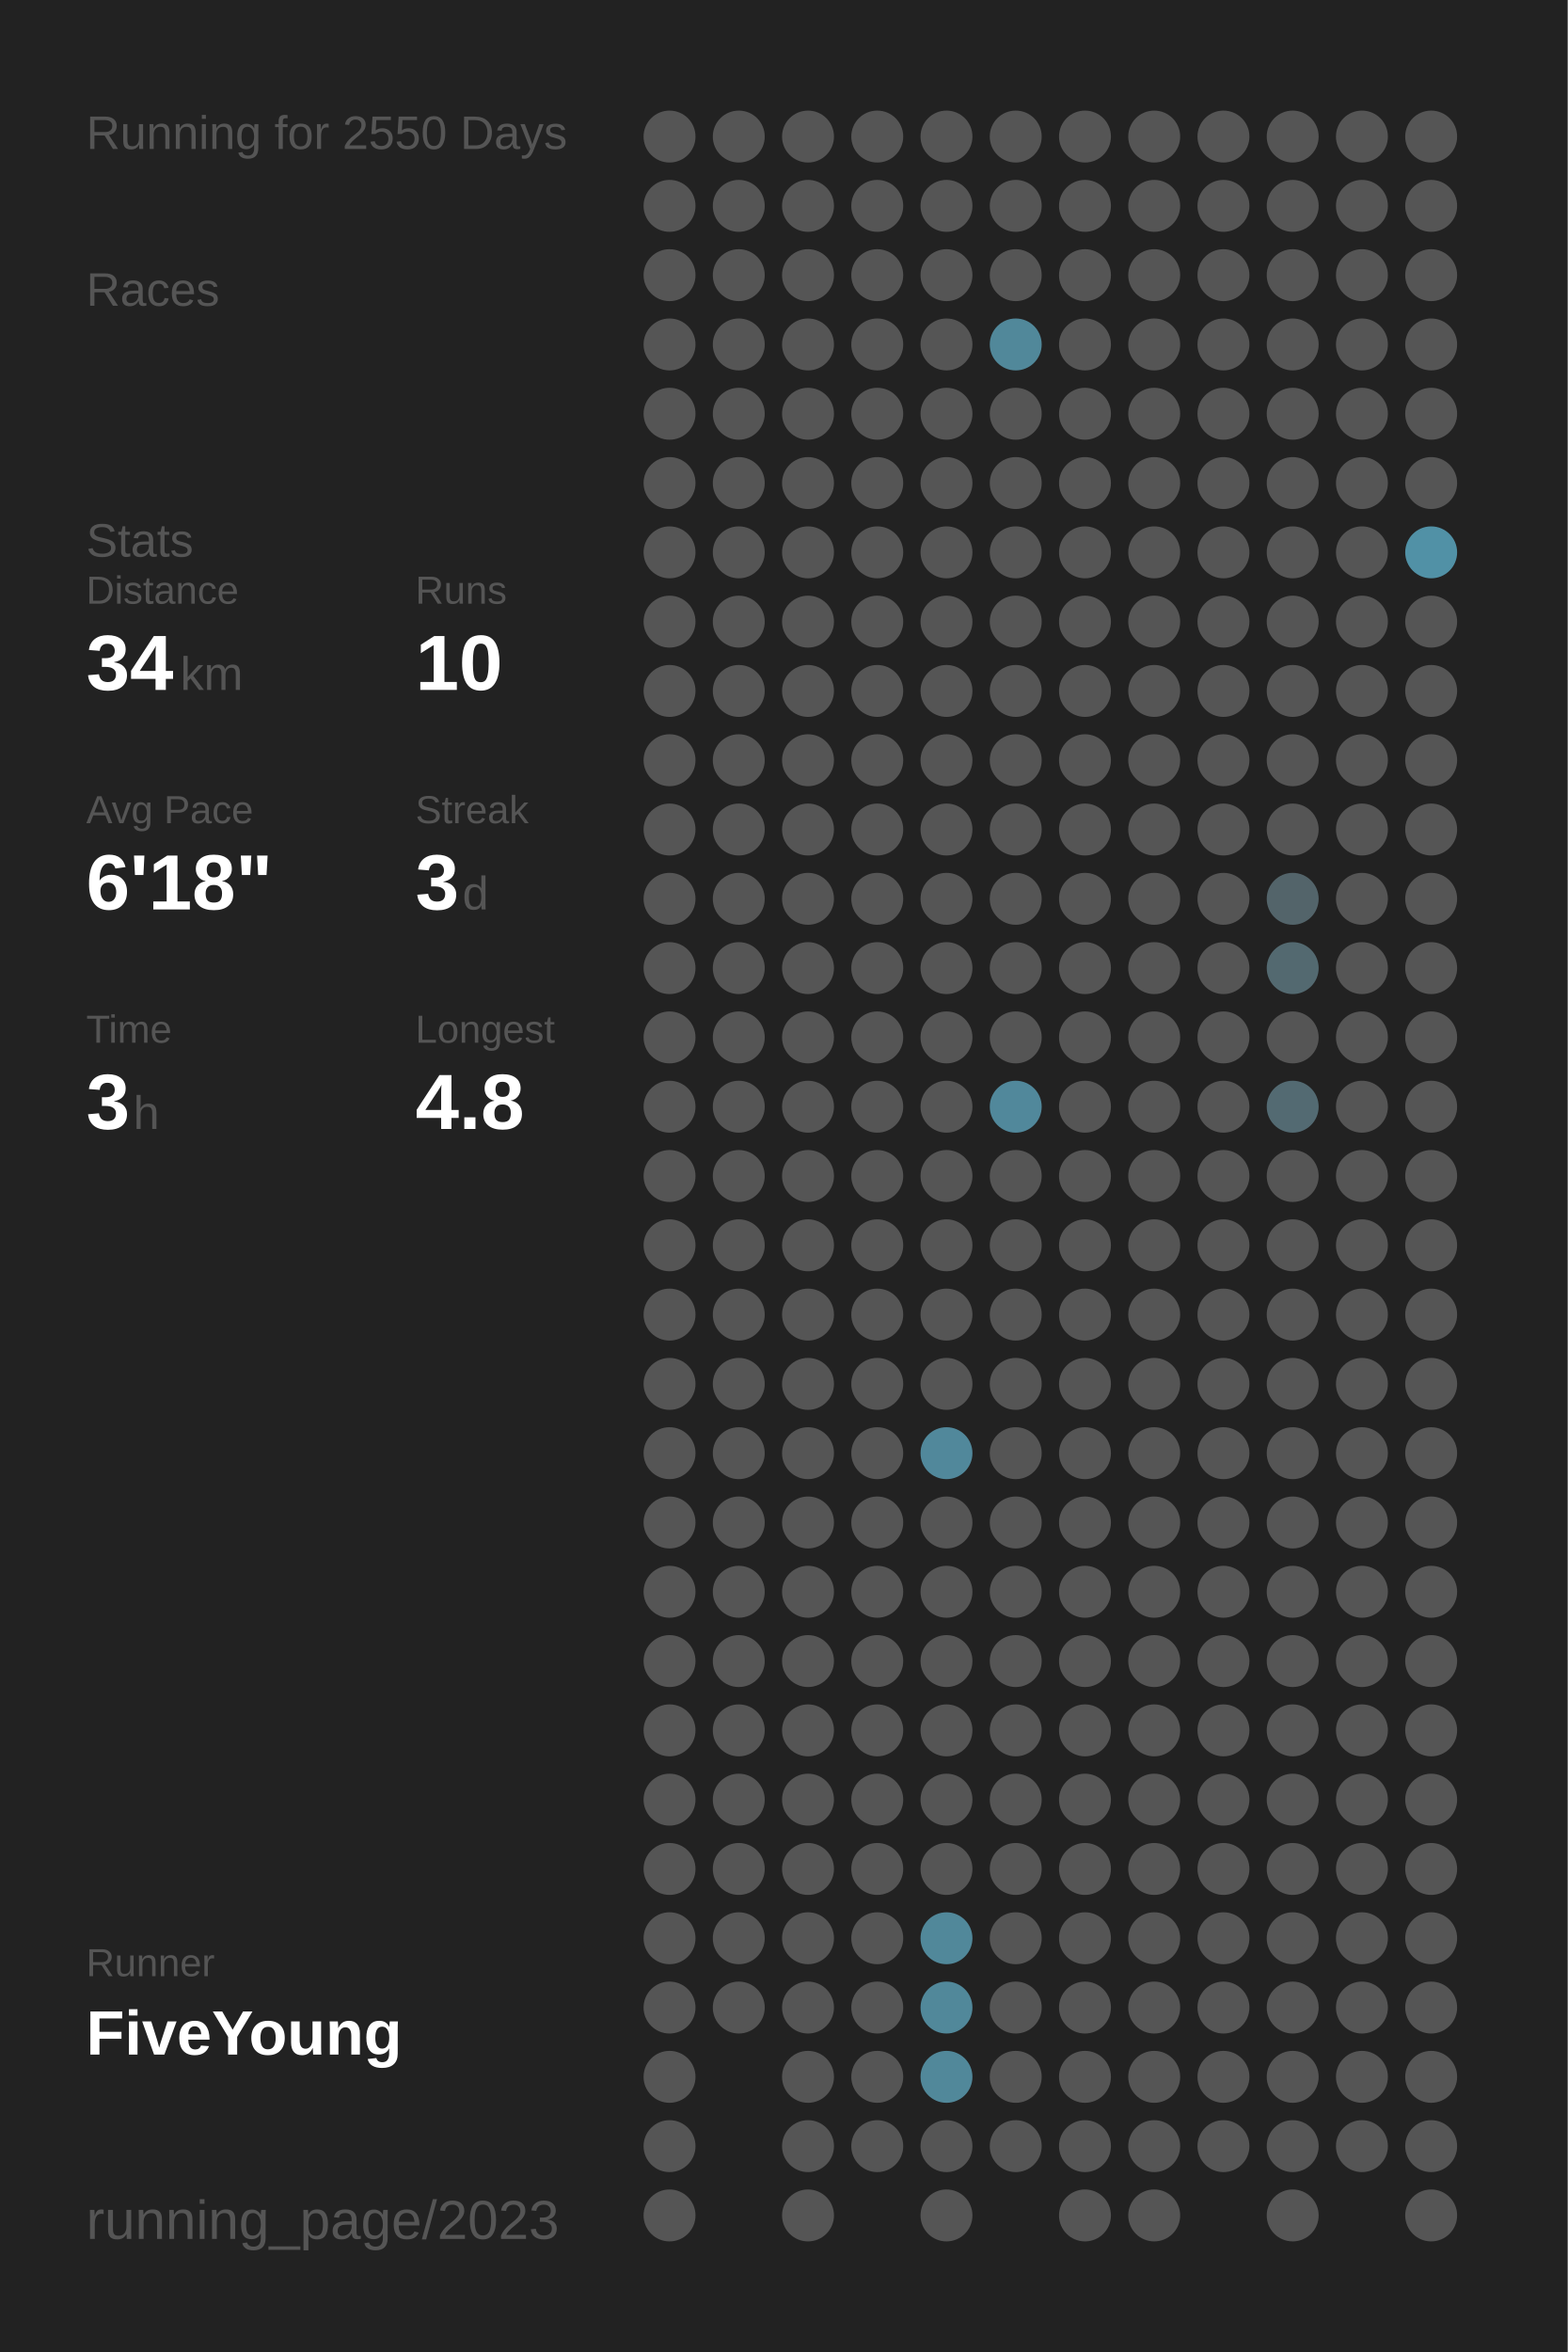
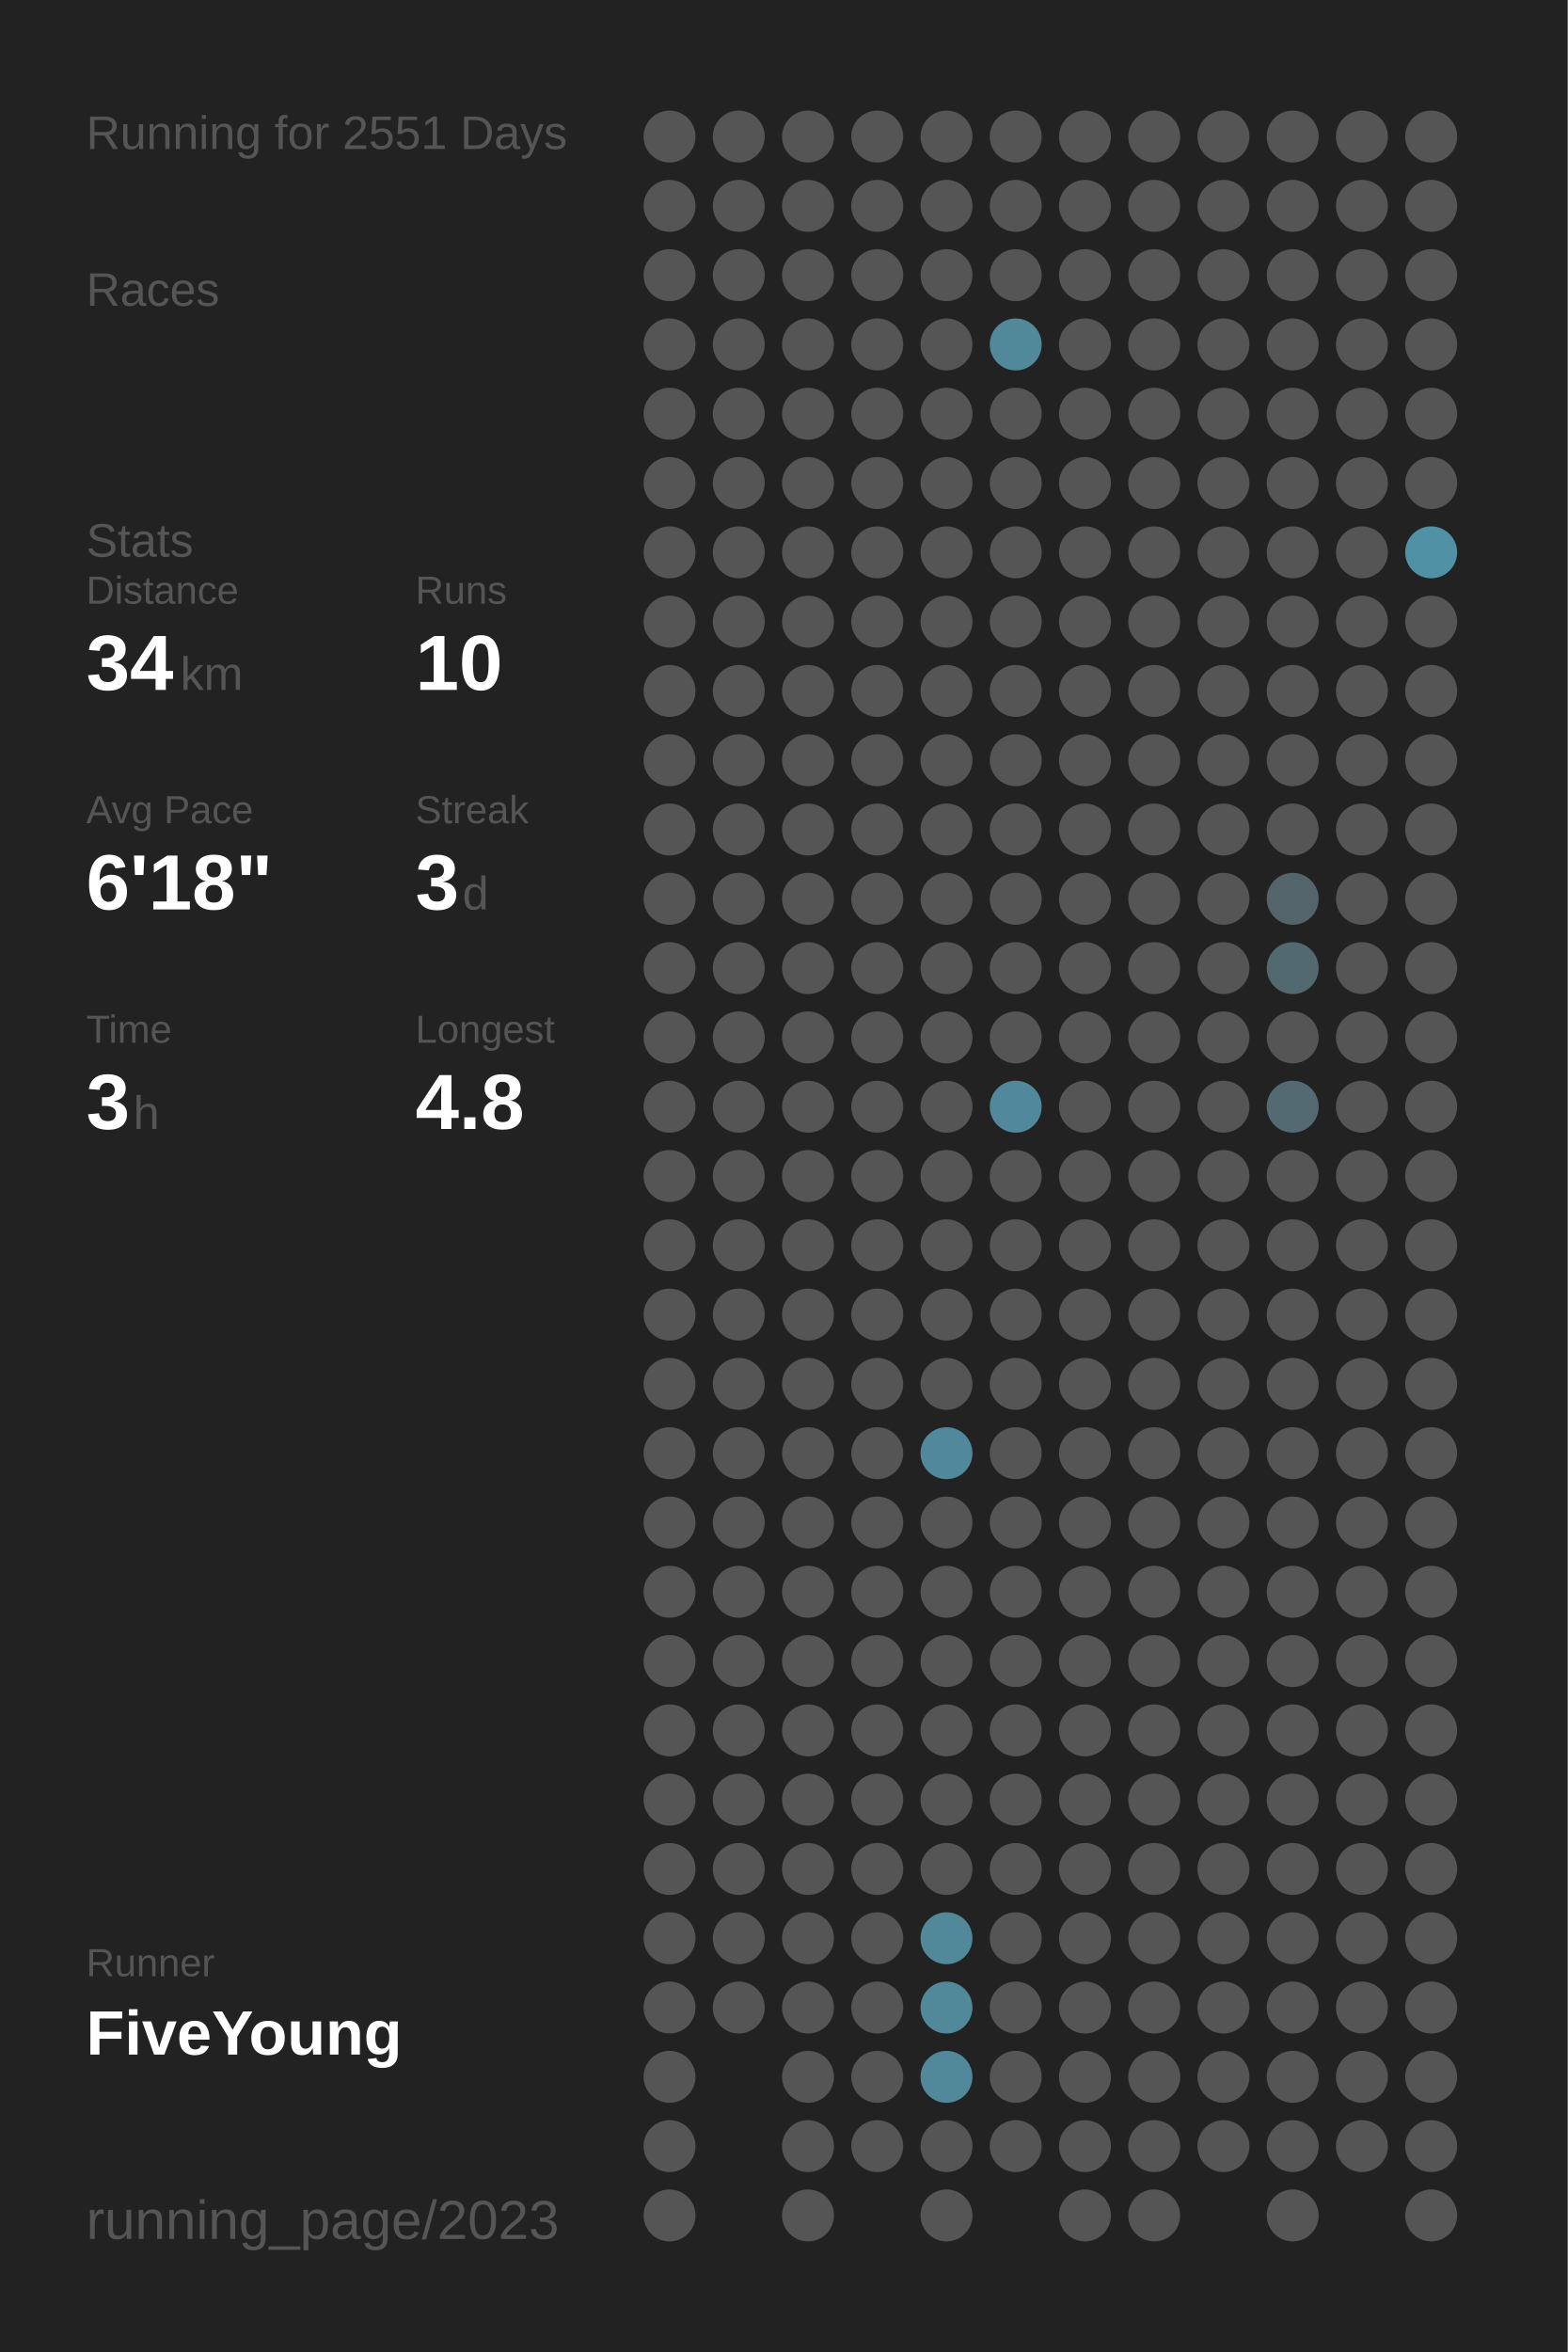
<svg xmlns="http://www.w3.org/2000/svg" baseProfile="full" height="300mm" version="1.1" viewBox="0,0,200,300" width="200mm">
  <defs />
  <rect fill="#222222" height="300" width="200" x="0" y="0" />
-   <text fill="#555555" style="font-size:6px; font-family:Arial;" x="11" y="19">Running for 2550 Days</text>
+   <text fill="#555555" style="font-size:6px; font-family:Arial;" x="11" y="19">Running for 2551 Days</text>
  <text fill="#555555" style="font-size:6px; font-family:Arial;" x="11" y="39">Races</text>
  <text fill="#555555" style="font-size:6px; font-family:Arial;" x="11" y="71">Stats</text>
  <text fill="#555555" style="font-size:5px; font-family:Arial;" x="11" y="77">Distance</text>
  <text fill="#FFFFFF" style="font-size:10px; font-family:Arial; font-weight:bold;" x="11" y="88">34</text>
  <text fill="#555555" style="font-size:6px; font-family:Arial;" x="23" y="88">km</text>
  <text fill="#555555" style="font-size:5px; font-family:Arial;" x="53" y="77">Runs</text>
  <text fill="#FFFFFF" style="font-size:10px; font-family:Arial; font-weight:bold;" x="53" y="88">10</text>
  <text fill="#555555" style="font-size:5px; font-family:Arial;" x="11" y="105">Avg Pace</text>
  <text fill="#FFFFFF" style="font-size:10px; font-family:Arial; font-weight:bold;" x="11" y="116">6'18"</text>
  <text fill="#555555" style="font-size:5px; font-family:Arial;" x="53" y="105">Streak</text>
  <text fill="#FFFFFF" style="font-size:10px; font-family:Arial; font-weight:bold;" x="53" y="116">3</text>
  <text fill="#555555" style="font-size:6px; font-family:Arial;" x="59" y="116">d</text>
  <text fill="#555555" style="font-size:5px; font-family:Arial;" x="11" y="133">Time</text>
  <text fill="#FFFFFF" style="font-size:10px; font-family:Arial; font-weight:bold;" x="11" y="144">3</text>
  <text fill="#555555" style="font-size:6px; font-family:Arial;" x="17" y="144">h</text>
  <text fill="#555555" style="font-size:5px; font-family:Arial;" x="53" y="133">Longest</text>
  <text fill="#FFFFFF" style="font-size:10px; font-family:Arial; font-weight:bold;" x="53" y="144">4.8</text>
  <text fill="#555555" style="font-size:5px; font-family:Arial;" x="11" y="252.065">Runner</text>
  <text fill="#FFFFFF" style="font-size:8px; font-family:Arial; font-weight:bold;" x="11" y="262.065">FiveYoung</text>
  <text fill="#555555" style="font-size:7px; font-family:Arial;" x="11" y="285.581">running_page/2023</text>
  <circle cx="85.417" cy="17.419" fill="#555555" r="3.312" />
  <circle cx="85.417" cy="26.258" fill="#555555" r="3.312" />
  <circle cx="85.417" cy="35.097" fill="#555555" r="3.312" />
  <circle cx="85.417" cy="43.935" fill="#555555" r="3.312" />
  <circle cx="85.417" cy="52.774" fill="#555555" r="3.312" />
  <circle cx="85.417" cy="61.613" fill="#555555" r="3.312" />
  <circle cx="85.417" cy="70.452" fill="#555555" r="3.312" />
  <circle cx="85.417" cy="79.29" fill="#555555" r="3.312" />
  <circle cx="85.417" cy="88.129" fill="#555555" r="3.312" />
  <circle cx="85.417" cy="96.968" fill="#555555" r="3.312" />
  <circle cx="85.417" cy="105.806" fill="#555555" r="3.312" />
  <circle cx="85.417" cy="114.645" fill="#555555" r="3.312" />
  <circle cx="85.417" cy="123.484" fill="#555555" r="3.312" />
  <circle cx="85.417" cy="132.323" fill="#555555" r="3.312" />
  <circle cx="85.417" cy="141.161" fill="#555555" r="3.312" />
  <circle cx="85.417" cy="150" fill="#555555" r="3.312" />
  <circle cx="85.417" cy="158.839" fill="#555555" r="3.312" />
  <circle cx="85.417" cy="167.677" fill="#555555" r="3.312" />
  <circle cx="85.417" cy="176.516" fill="#555555" r="3.312" />
  <circle cx="85.417" cy="185.355" fill="#555555" r="3.312" />
  <circle cx="85.417" cy="194.194" fill="#555555" r="3.312" />
  <circle cx="85.417" cy="203.032" fill="#555555" r="3.312" />
  <circle cx="85.417" cy="211.871" fill="#555555" r="3.312" />
  <circle cx="85.417" cy="220.71" fill="#555555" r="3.312" />
  <circle cx="85.417" cy="229.548" fill="#555555" r="3.312" />
  <circle cx="85.417" cy="238.387" fill="#555555" r="3.312" />
  <circle cx="85.417" cy="247.226" fill="#555555" r="3.312" />
  <circle cx="85.417" cy="256.065" fill="#555555" r="3.312" />
  <circle cx="85.417" cy="264.903" fill="#555555" r="3.312" />
  <circle cx="85.417" cy="273.742" fill="#555555" r="3.312" />
  <circle cx="85.417" cy="282.581" fill="#555555" r="3.312" />
  <circle cx="94.25" cy="17.419" fill="#555555" r="3.312" />
  <circle cx="94.25" cy="26.258" fill="#555555" r="3.312" />
  <circle cx="94.25" cy="35.097" fill="#555555" r="3.312" />
  <circle cx="94.25" cy="43.935" fill="#555555" r="3.312" />
  <circle cx="94.25" cy="52.774" fill="#555555" r="3.312" />
  <circle cx="94.25" cy="61.613" fill="#555555" r="3.312" />
  <circle cx="94.25" cy="70.452" fill="#555555" r="3.312" />
  <circle cx="94.25" cy="79.29" fill="#555555" r="3.312" />
  <circle cx="94.25" cy="88.129" fill="#555555" r="3.312" />
  <circle cx="94.25" cy="96.968" fill="#555555" r="3.312" />
  <circle cx="94.25" cy="105.806" fill="#555555" r="3.312" />
  <circle cx="94.25" cy="114.645" fill="#555555" r="3.312" />
  <circle cx="94.25" cy="123.484" fill="#555555" r="3.312" />
  <circle cx="94.25" cy="132.323" fill="#555555" r="3.312" />
  <circle cx="94.25" cy="141.161" fill="#555555" r="3.312" />
  <circle cx="94.25" cy="150" fill="#555555" r="3.312" />
  <circle cx="94.25" cy="158.839" fill="#555555" r="3.312" />
  <circle cx="94.25" cy="167.677" fill="#555555" r="3.312" />
  <circle cx="94.25" cy="176.516" fill="#555555" r="3.312" />
  <circle cx="94.25" cy="185.355" fill="#555555" r="3.312" />
  <circle cx="94.25" cy="194.194" fill="#555555" r="3.312" />
  <circle cx="94.25" cy="203.032" fill="#555555" r="3.312" />
  <circle cx="94.25" cy="211.871" fill="#555555" r="3.312" />
  <circle cx="94.25" cy="220.71" fill="#555555" r="3.312" />
  <circle cx="94.25" cy="229.548" fill="#555555" r="3.312" />
  <circle cx="94.25" cy="238.387" fill="#555555" r="3.312" />
  <circle cx="94.25" cy="247.226" fill="#555555" r="3.312" />
  <circle cx="94.25" cy="256.065" fill="#555555" r="3.312" />
  <circle cx="103.083" cy="17.419" fill="#555555" r="3.312" />
  <circle cx="103.083" cy="26.258" fill="#555555" r="3.312" />
  <circle cx="103.083" cy="35.097" fill="#555555" r="3.312" />
  <circle cx="103.083" cy="43.935" fill="#555555" r="3.312" />
  <circle cx="103.083" cy="52.774" fill="#555555" r="3.312" />
  <circle cx="103.083" cy="61.613" fill="#555555" r="3.312" />
  <circle cx="103.083" cy="70.452" fill="#555555" r="3.312" />
  <circle cx="103.083" cy="79.29" fill="#555555" r="3.312" />
  <circle cx="103.083" cy="88.129" fill="#555555" r="3.312" />
  <circle cx="103.083" cy="96.968" fill="#555555" r="3.312" />
  <circle cx="103.083" cy="105.806" fill="#555555" r="3.312" />
  <circle cx="103.083" cy="114.645" fill="#555555" r="3.312" />
  <circle cx="103.083" cy="123.484" fill="#555555" r="3.312" />
  <circle cx="103.083" cy="132.323" fill="#555555" r="3.312" />
  <circle cx="103.083" cy="141.161" fill="#555555" r="3.312" />
  <circle cx="103.083" cy="150" fill="#555555" r="3.312" />
  <circle cx="103.083" cy="158.839" fill="#555555" r="3.312" />
  <circle cx="103.083" cy="167.677" fill="#555555" r="3.312" />
  <circle cx="103.083" cy="176.516" fill="#555555" r="3.312" />
  <circle cx="103.083" cy="185.355" fill="#555555" r="3.312" />
  <circle cx="103.083" cy="194.194" fill="#555555" r="3.312" />
  <circle cx="103.083" cy="203.032" fill="#555555" r="3.312" />
  <circle cx="103.083" cy="211.871" fill="#555555" r="3.312" />
  <circle cx="103.083" cy="220.71" fill="#555555" r="3.312" />
  <circle cx="103.083" cy="229.548" fill="#555555" r="3.312" />
  <circle cx="103.083" cy="238.387" fill="#555555" r="3.312" />
  <circle cx="103.083" cy="247.226" fill="#555555" r="3.312" />
  <circle cx="103.083" cy="256.065" fill="#555555" r="3.312" />
  <circle cx="103.083" cy="264.903" fill="#555555" r="3.312" />
  <circle cx="103.083" cy="273.742" fill="#555555" r="3.312" />
  <circle cx="103.083" cy="282.581" fill="#555555" r="3.312" />
  <circle cx="111.917" cy="17.419" fill="#555555" r="3.312" />
  <circle cx="111.917" cy="26.258" fill="#555555" r="3.312" />
  <circle cx="111.917" cy="35.097" fill="#555555" r="3.312" />
  <circle cx="111.917" cy="43.935" fill="#555555" r="3.312" />
  <circle cx="111.917" cy="52.774" fill="#555555" r="3.312" />
  <circle cx="111.917" cy="61.613" fill="#555555" r="3.312" />
  <circle cx="111.917" cy="70.452" fill="#555555" r="3.312" />
  <circle cx="111.917" cy="79.29" fill="#555555" r="3.312" />
  <circle cx="111.917" cy="88.129" fill="#555555" r="3.312" />
  <circle cx="111.917" cy="96.968" fill="#555555" r="3.312" />
  <circle cx="111.917" cy="105.806" fill="#555555" r="3.312" />
  <circle cx="111.917" cy="114.645" fill="#555555" r="3.312" />
  <circle cx="111.917" cy="123.484" fill="#555555" r="3.312" />
  <circle cx="111.917" cy="132.323" fill="#555555" r="3.312" />
  <circle cx="111.917" cy="141.161" fill="#555555" r="3.312" />
  <circle cx="111.917" cy="150" fill="#555555" r="3.312" />
  <circle cx="111.917" cy="158.839" fill="#555555" r="3.312" />
  <circle cx="111.917" cy="167.677" fill="#555555" r="3.312" />
  <circle cx="111.917" cy="176.516" fill="#555555" r="3.312" />
  <circle cx="111.917" cy="185.355" fill="#555555" r="3.312" />
  <circle cx="111.917" cy="194.194" fill="#555555" r="3.312" />
  <circle cx="111.917" cy="203.032" fill="#555555" r="3.312" />
  <circle cx="111.917" cy="211.871" fill="#555555" r="3.312" />
  <circle cx="111.917" cy="220.71" fill="#555555" r="3.312" />
  <circle cx="111.917" cy="229.548" fill="#555555" r="3.312" />
  <circle cx="111.917" cy="238.387" fill="#555555" r="3.312" />
  <circle cx="111.917" cy="247.226" fill="#555555" r="3.312" />
  <circle cx="111.917" cy="256.065" fill="#555555" r="3.312" />
  <circle cx="111.917" cy="264.903" fill="#555555" r="3.312" />
  <circle cx="111.917" cy="273.742" fill="#555555" r="3.312" />
  <circle cx="120.75" cy="17.419" fill="#555555" r="3.312" />
  <circle cx="120.75" cy="26.258" fill="#555555" r="3.312" />
  <circle cx="120.75" cy="35.097" fill="#555555" r="3.312" />
  <circle cx="120.75" cy="43.935" fill="#555555" r="3.312" />
  <circle cx="120.75" cy="52.774" fill="#555555" r="3.312" />
  <circle cx="120.75" cy="61.613" fill="#555555" r="3.312" />
  <circle cx="120.75" cy="70.452" fill="#555555" r="3.312" />
  <circle cx="120.75" cy="79.29" fill="#555555" r="3.312" />
  <circle cx="120.75" cy="88.129" fill="#555555" r="3.312" />
  <circle cx="120.75" cy="96.968" fill="#555555" r="3.312" />
  <circle cx="120.75" cy="105.806" fill="#555555" r="3.312" />
  <circle cx="120.75" cy="114.645" fill="#555555" r="3.312" />
  <circle cx="120.75" cy="123.484" fill="#555555" r="3.312" />
  <circle cx="120.75" cy="132.323" fill="#555555" r="3.312" />
  <circle cx="120.75" cy="141.161" fill="#555555" r="3.312" />
  <circle cx="120.75" cy="150" fill="#555555" r="3.312" />
  <circle cx="120.75" cy="158.839" fill="#555555" r="3.312" />
  <circle cx="120.75" cy="167.677" fill="#555555" r="3.312" />
  <circle cx="120.75" cy="176.516" fill="#555555" r="3.312" />
  <circle cx="120.75" cy="185.355" fill="#51889b" r="3.312" />
  <circle cx="120.75" cy="194.194" fill="#555555" r="3.312" />
  <circle cx="120.75" cy="203.032" fill="#555555" r="3.312" />
  <circle cx="120.75" cy="211.871" fill="#555555" r="3.312" />
  <circle cx="120.75" cy="220.71" fill="#555555" r="3.312" />
  <circle cx="120.75" cy="229.548" fill="#555555" r="3.312" />
  <circle cx="120.75" cy="238.387" fill="#555555" r="3.312" />
  <circle cx="120.75" cy="247.226" fill="#51889a" r="3.312" />
  <circle cx="120.75" cy="256.065" fill="#51889a" r="3.312" />
  <circle cx="120.75" cy="264.903" fill="#51889a" r="3.312" />
  <circle cx="120.75" cy="273.742" fill="#555555" r="3.312" />
  <circle cx="120.75" cy="282.581" fill="#555555" r="3.312" />
  <circle cx="129.583" cy="17.419" fill="#555555" r="3.312" />
  <circle cx="129.583" cy="26.258" fill="#555555" r="3.312" />
  <circle cx="129.583" cy="35.097" fill="#555555" r="3.312" />
  <circle cx="129.583" cy="43.935" fill="#51889a" r="3.312" />
  <circle cx="129.583" cy="52.774" fill="#555555" r="3.312" />
  <circle cx="129.583" cy="61.613" fill="#555555" r="3.312" />
  <circle cx="129.583" cy="70.452" fill="#555555" r="3.312" />
  <circle cx="129.583" cy="79.29" fill="#555555" r="3.312" />
  <circle cx="129.583" cy="88.129" fill="#555555" r="3.312" />
  <circle cx="129.583" cy="96.968" fill="#555555" r="3.312" />
  <circle cx="129.583" cy="105.806" fill="#555555" r="3.312" />
  <circle cx="129.583" cy="114.645" fill="#555555" r="3.312" />
  <circle cx="129.583" cy="123.484" fill="#555555" r="3.312" />
  <circle cx="129.583" cy="132.323" fill="#555555" r="3.312" />
  <circle cx="129.583" cy="141.161" fill="#51889b" r="3.312" />
  <circle cx="129.583" cy="150" fill="#555555" r="3.312" />
  <circle cx="129.583" cy="158.839" fill="#555555" r="3.312" />
  <circle cx="129.583" cy="167.677" fill="#555555" r="3.312" />
  <circle cx="129.583" cy="176.516" fill="#555555" r="3.312" />
  <circle cx="129.583" cy="185.355" fill="#555555" r="3.312" />
  <circle cx="129.583" cy="194.194" fill="#555555" r="3.312" />
  <circle cx="129.583" cy="203.032" fill="#555555" r="3.312" />
  <circle cx="129.583" cy="211.871" fill="#555555" r="3.312" />
  <circle cx="129.583" cy="220.71" fill="#555555" r="3.312" />
  <circle cx="129.583" cy="229.548" fill="#555555" r="3.312" />
  <circle cx="129.583" cy="238.387" fill="#555555" r="3.312" />
  <circle cx="129.583" cy="247.226" fill="#555555" r="3.312" />
  <circle cx="129.583" cy="256.065" fill="#555555" r="3.312" />
  <circle cx="129.583" cy="264.903" fill="#555555" r="3.312" />
  <circle cx="129.583" cy="273.742" fill="#555555" r="3.312" />
  <circle cx="138.417" cy="17.419" fill="#555555" r="3.312" />
  <circle cx="138.417" cy="26.258" fill="#555555" r="3.312" />
  <circle cx="138.417" cy="35.097" fill="#555555" r="3.312" />
  <circle cx="138.417" cy="43.935" fill="#555555" r="3.312" />
  <circle cx="138.417" cy="52.774" fill="#555555" r="3.312" />
  <circle cx="138.417" cy="61.613" fill="#555555" r="3.312" />
  <circle cx="138.417" cy="70.452" fill="#555555" r="3.312" />
  <circle cx="138.417" cy="79.29" fill="#555555" r="3.312" />
  <circle cx="138.417" cy="88.129" fill="#555555" r="3.312" />
  <circle cx="138.417" cy="96.968" fill="#555555" r="3.312" />
  <circle cx="138.417" cy="105.806" fill="#555555" r="3.312" />
  <circle cx="138.417" cy="114.645" fill="#555555" r="3.312" />
  <circle cx="138.417" cy="123.484" fill="#555555" r="3.312" />
  <circle cx="138.417" cy="132.323" fill="#555555" r="3.312" />
  <circle cx="138.417" cy="141.161" fill="#555555" r="3.312" />
  <circle cx="138.417" cy="150" fill="#555555" r="3.312" />
  <circle cx="138.417" cy="158.839" fill="#555555" r="3.312" />
  <circle cx="138.417" cy="167.677" fill="#555555" r="3.312" />
  <circle cx="138.417" cy="176.516" fill="#555555" r="3.312" />
  <circle cx="138.417" cy="185.355" fill="#555555" r="3.312" />
  <circle cx="138.417" cy="194.194" fill="#555555" r="3.312" />
  <circle cx="138.417" cy="203.032" fill="#555555" r="3.312" />
  <circle cx="138.417" cy="211.871" fill="#555555" r="3.312" />
  <circle cx="138.417" cy="220.71" fill="#555555" r="3.312" />
  <circle cx="138.417" cy="229.548" fill="#555555" r="3.312" />
  <circle cx="138.417" cy="238.387" fill="#555555" r="3.312" />
  <circle cx="138.417" cy="247.226" fill="#555555" r="3.312" />
  <circle cx="138.417" cy="256.065" fill="#555555" r="3.312" />
  <circle cx="138.417" cy="264.903" fill="#555555" r="3.312" />
  <circle cx="138.417" cy="273.742" fill="#555555" r="3.312" />
  <circle cx="138.417" cy="282.581" fill="#555555" r="3.312" />
  <circle cx="147.25" cy="17.419" fill="#555555" r="3.312" />
  <circle cx="147.25" cy="26.258" fill="#555555" r="3.312" />
  <circle cx="147.25" cy="35.097" fill="#555555" r="3.312" />
  <circle cx="147.25" cy="43.935" fill="#555555" r="3.312" />
  <circle cx="147.25" cy="52.774" fill="#555555" r="3.312" />
  <circle cx="147.25" cy="61.613" fill="#555555" r="3.312" />
  <circle cx="147.25" cy="70.452" fill="#555555" r="3.312" />
  <circle cx="147.25" cy="79.29" fill="#555555" r="3.312" />
  <circle cx="147.25" cy="88.129" fill="#555555" r="3.312" />
  <circle cx="147.25" cy="96.968" fill="#555555" r="3.312" />
  <circle cx="147.25" cy="105.806" fill="#555555" r="3.312" />
  <circle cx="147.25" cy="114.645" fill="#555555" r="3.312" />
  <circle cx="147.25" cy="123.484" fill="#555555" r="3.312" />
  <circle cx="147.25" cy="132.323" fill="#555555" r="3.312" />
  <circle cx="147.25" cy="141.161" fill="#555555" r="3.312" />
  <circle cx="147.25" cy="150" fill="#555555" r="3.312" />
  <circle cx="147.25" cy="158.839" fill="#555555" r="3.312" />
  <circle cx="147.25" cy="167.677" fill="#555555" r="3.312" />
  <circle cx="147.25" cy="176.516" fill="#555555" r="3.312" />
  <circle cx="147.25" cy="185.355" fill="#555555" r="3.312" />
  <circle cx="147.25" cy="194.194" fill="#555555" r="3.312" />
  <circle cx="147.25" cy="203.032" fill="#555555" r="3.312" />
  <circle cx="147.25" cy="211.871" fill="#555555" r="3.312" />
  <circle cx="147.25" cy="220.71" fill="#555555" r="3.312" />
  <circle cx="147.25" cy="229.548" fill="#555555" r="3.312" />
  <circle cx="147.25" cy="238.387" fill="#555555" r="3.312" />
  <circle cx="147.25" cy="247.226" fill="#555555" r="3.312" />
  <circle cx="147.25" cy="256.065" fill="#555555" r="3.312" />
  <circle cx="147.25" cy="264.903" fill="#555555" r="3.312" />
  <circle cx="147.25" cy="273.742" fill="#555555" r="3.312" />
  <circle cx="147.25" cy="282.581" fill="#555555" r="3.312" />
  <circle cx="156.083" cy="17.419" fill="#555555" r="3.312" />
  <circle cx="156.083" cy="26.258" fill="#555555" r="3.312" />
  <circle cx="156.083" cy="35.097" fill="#555555" r="3.312" />
  <circle cx="156.083" cy="43.935" fill="#555555" r="3.312" />
  <circle cx="156.083" cy="52.774" fill="#555555" r="3.312" />
  <circle cx="156.083" cy="61.613" fill="#555555" r="3.312" />
  <circle cx="156.083" cy="70.452" fill="#555555" r="3.312" />
  <circle cx="156.083" cy="79.29" fill="#555555" r="3.312" />
  <circle cx="156.083" cy="88.129" fill="#555555" r="3.312" />
  <circle cx="156.083" cy="96.968" fill="#555555" r="3.312" />
  <circle cx="156.083" cy="105.806" fill="#555555" r="3.312" />
  <circle cx="156.083" cy="114.645" fill="#555555" r="3.312" />
  <circle cx="156.083" cy="123.484" fill="#555555" r="3.312" />
  <circle cx="156.083" cy="132.323" fill="#555555" r="3.312" />
  <circle cx="156.083" cy="141.161" fill="#555555" r="3.312" />
  <circle cx="156.083" cy="150" fill="#555555" r="3.312" />
  <circle cx="156.083" cy="158.839" fill="#555555" r="3.312" />
  <circle cx="156.083" cy="167.677" fill="#555555" r="3.312" />
  <circle cx="156.083" cy="176.516" fill="#555555" r="3.312" />
  <circle cx="156.083" cy="185.355" fill="#555555" r="3.312" />
  <circle cx="156.083" cy="194.194" fill="#555555" r="3.312" />
  <circle cx="156.083" cy="203.032" fill="#555555" r="3.312" />
  <circle cx="156.083" cy="211.871" fill="#555555" r="3.312" />
  <circle cx="156.083" cy="220.71" fill="#555555" r="3.312" />
  <circle cx="156.083" cy="229.548" fill="#555555" r="3.312" />
  <circle cx="156.083" cy="238.387" fill="#555555" r="3.312" />
  <circle cx="156.083" cy="247.226" fill="#555555" r="3.312" />
  <circle cx="156.083" cy="256.065" fill="#555555" r="3.312" />
  <circle cx="156.083" cy="264.903" fill="#555555" r="3.312" />
  <circle cx="156.083" cy="273.742" fill="#555555" r="3.312" />
  <circle cx="164.917" cy="17.419" fill="#555555" r="3.312" />
  <circle cx="164.917" cy="26.258" fill="#555555" r="3.312" />
  <circle cx="164.917" cy="35.097" fill="#555555" r="3.312" />
  <circle cx="164.917" cy="43.935" fill="#555555" r="3.312" />
  <circle cx="164.917" cy="52.774" fill="#555555" r="3.312" />
  <circle cx="164.917" cy="61.613" fill="#555555" r="3.312" />
  <circle cx="164.917" cy="70.452" fill="#555555" r="3.312" />
  <circle cx="164.917" cy="79.29" fill="#555555" r="3.312" />
  <circle cx="164.917" cy="88.129" fill="#555555" r="3.312" />
  <circle cx="164.917" cy="96.968" fill="#555555" r="3.312" />
  <circle cx="164.917" cy="105.806" fill="#555555" r="3.312" />
  <circle cx="164.917" cy="114.645" fill="#53646a" r="3.312" />
  <circle cx="164.917" cy="123.484" fill="#536970" r="3.312" />
  <circle cx="164.917" cy="132.323" fill="#555555" r="3.312" />
  <circle cx="164.917" cy="141.161" fill="#536a72" r="3.312" />
  <circle cx="164.917" cy="150" fill="#555555" r="3.312" />
  <circle cx="164.917" cy="158.839" fill="#555555" r="3.312" />
  <circle cx="164.917" cy="167.677" fill="#555555" r="3.312" />
  <circle cx="164.917" cy="176.516" fill="#555555" r="3.312" />
  <circle cx="164.917" cy="185.355" fill="#555555" r="3.312" />
  <circle cx="164.917" cy="194.194" fill="#555555" r="3.312" />
  <circle cx="164.917" cy="203.032" fill="#555555" r="3.312" />
  <circle cx="164.917" cy="211.871" fill="#555555" r="3.312" />
  <circle cx="164.917" cy="220.71" fill="#555555" r="3.312" />
  <circle cx="164.917" cy="229.548" fill="#555555" r="3.312" />
  <circle cx="164.917" cy="238.387" fill="#555555" r="3.312" />
  <circle cx="164.917" cy="247.226" fill="#555555" r="3.312" />
  <circle cx="164.917" cy="256.065" fill="#555555" r="3.312" />
  <circle cx="164.917" cy="264.903" fill="#555555" r="3.312" />
  <circle cx="164.917" cy="273.742" fill="#555555" r="3.312" />
  <circle cx="164.917" cy="282.581" fill="#555555" r="3.312" />
  <circle cx="173.75" cy="17.419" fill="#555555" r="3.312" />
  <circle cx="173.75" cy="26.258" fill="#555555" r="3.312" />
  <circle cx="173.75" cy="35.097" fill="#555555" r="3.312" />
  <circle cx="173.75" cy="43.935" fill="#555555" r="3.312" />
  <circle cx="173.75" cy="52.774" fill="#555555" r="3.312" />
  <circle cx="173.75" cy="61.613" fill="#555555" r="3.312" />
  <circle cx="173.75" cy="70.452" fill="#555555" r="3.312" />
  <circle cx="173.75" cy="79.29" fill="#555555" r="3.312" />
  <circle cx="173.75" cy="88.129" fill="#555555" r="3.312" />
  <circle cx="173.75" cy="96.968" fill="#555555" r="3.312" />
  <circle cx="173.75" cy="105.806" fill="#555555" r="3.312" />
  <circle cx="173.75" cy="114.645" fill="#555555" r="3.312" />
  <circle cx="173.75" cy="123.484" fill="#555555" r="3.312" />
  <circle cx="173.75" cy="132.323" fill="#555555" r="3.312" />
  <circle cx="173.75" cy="141.161" fill="#555555" r="3.312" />
  <circle cx="173.75" cy="150" fill="#555555" r="3.312" />
  <circle cx="173.75" cy="158.839" fill="#555555" r="3.312" />
  <circle cx="173.75" cy="167.677" fill="#555555" r="3.312" />
  <circle cx="173.75" cy="176.516" fill="#555555" r="3.312" />
  <circle cx="173.75" cy="185.355" fill="#555555" r="3.312" />
  <circle cx="173.75" cy="194.194" fill="#555555" r="3.312" />
  <circle cx="173.75" cy="203.032" fill="#555555" r="3.312" />
  <circle cx="173.75" cy="211.871" fill="#555555" r="3.312" />
  <circle cx="173.75" cy="220.71" fill="#555555" r="3.312" />
  <circle cx="173.75" cy="229.548" fill="#555555" r="3.312" />
  <circle cx="173.75" cy="238.387" fill="#555555" r="3.312" />
  <circle cx="173.75" cy="247.226" fill="#555555" r="3.312" />
  <circle cx="173.75" cy="256.065" fill="#555555" r="3.312" />
  <circle cx="173.75" cy="264.903" fill="#555555" r="3.312" />
  <circle cx="173.75" cy="273.742" fill="#555555" r="3.312" />
  <circle cx="182.583" cy="17.419" fill="#555555" r="3.312" />
  <circle cx="182.583" cy="26.258" fill="#555555" r="3.312" />
  <circle cx="182.583" cy="35.097" fill="#555555" r="3.312" />
  <circle cx="182.583" cy="43.935" fill="#555555" r="3.312" />
  <circle cx="182.583" cy="52.774" fill="#555555" r="3.312" />
  <circle cx="182.583" cy="61.613" fill="#555555" r="3.312" />
  <circle cx="182.583" cy="70.452" fill="#5191a6" r="3.312" />
  <circle cx="182.583" cy="79.29" fill="#555555" r="3.312" />
  <circle cx="182.583" cy="88.129" fill="#555555" r="3.312" />
  <circle cx="182.583" cy="96.968" fill="#555555" r="3.312" />
  <circle cx="182.583" cy="105.806" fill="#555555" r="3.312" />
  <circle cx="182.583" cy="114.645" fill="#555555" r="3.312" />
  <circle cx="182.583" cy="123.484" fill="#555555" r="3.312" />
  <circle cx="182.583" cy="132.323" fill="#555555" r="3.312" />
  <circle cx="182.583" cy="141.161" fill="#555555" r="3.312" />
  <circle cx="182.583" cy="150" fill="#555555" r="3.312" />
  <circle cx="182.583" cy="158.839" fill="#555555" r="3.312" />
  <circle cx="182.583" cy="167.677" fill="#555555" r="3.312" />
  <circle cx="182.583" cy="176.516" fill="#555555" r="3.312" />
  <circle cx="182.583" cy="185.355" fill="#555555" r="3.312" />
  <circle cx="182.583" cy="194.194" fill="#555555" r="3.312" />
  <circle cx="182.583" cy="203.032" fill="#555555" r="3.312" />
  <circle cx="182.583" cy="211.871" fill="#555555" r="3.312" />
  <circle cx="182.583" cy="220.71" fill="#555555" r="3.312" />
  <circle cx="182.583" cy="229.548" fill="#555555" r="3.312" />
  <circle cx="182.583" cy="238.387" fill="#555555" r="3.312" />
  <circle cx="182.583" cy="247.226" fill="#555555" r="3.312" />
  <circle cx="182.583" cy="256.065" fill="#555555" r="3.312" />
  <circle cx="182.583" cy="264.903" fill="#555555" r="3.312" />
  <circle cx="182.583" cy="273.742" fill="#555555" r="3.312" />
  <circle cx="182.583" cy="282.581" fill="#555555" r="3.312" />
</svg>
